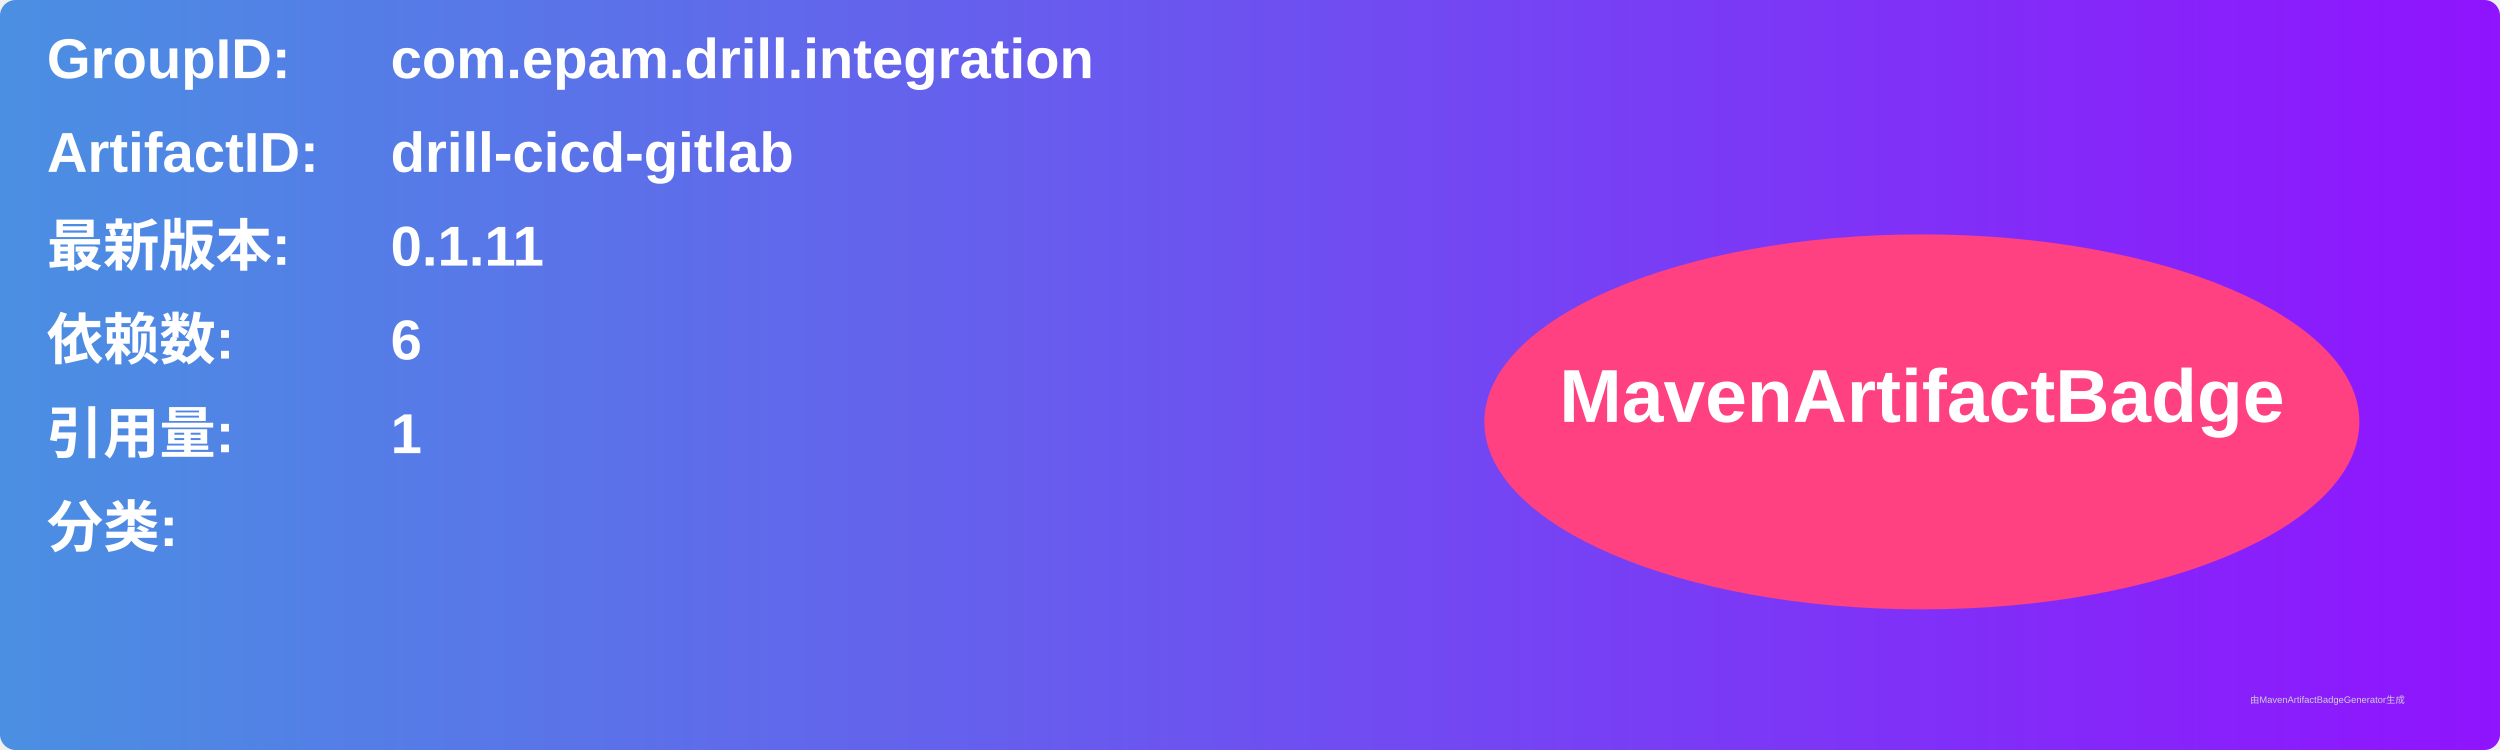
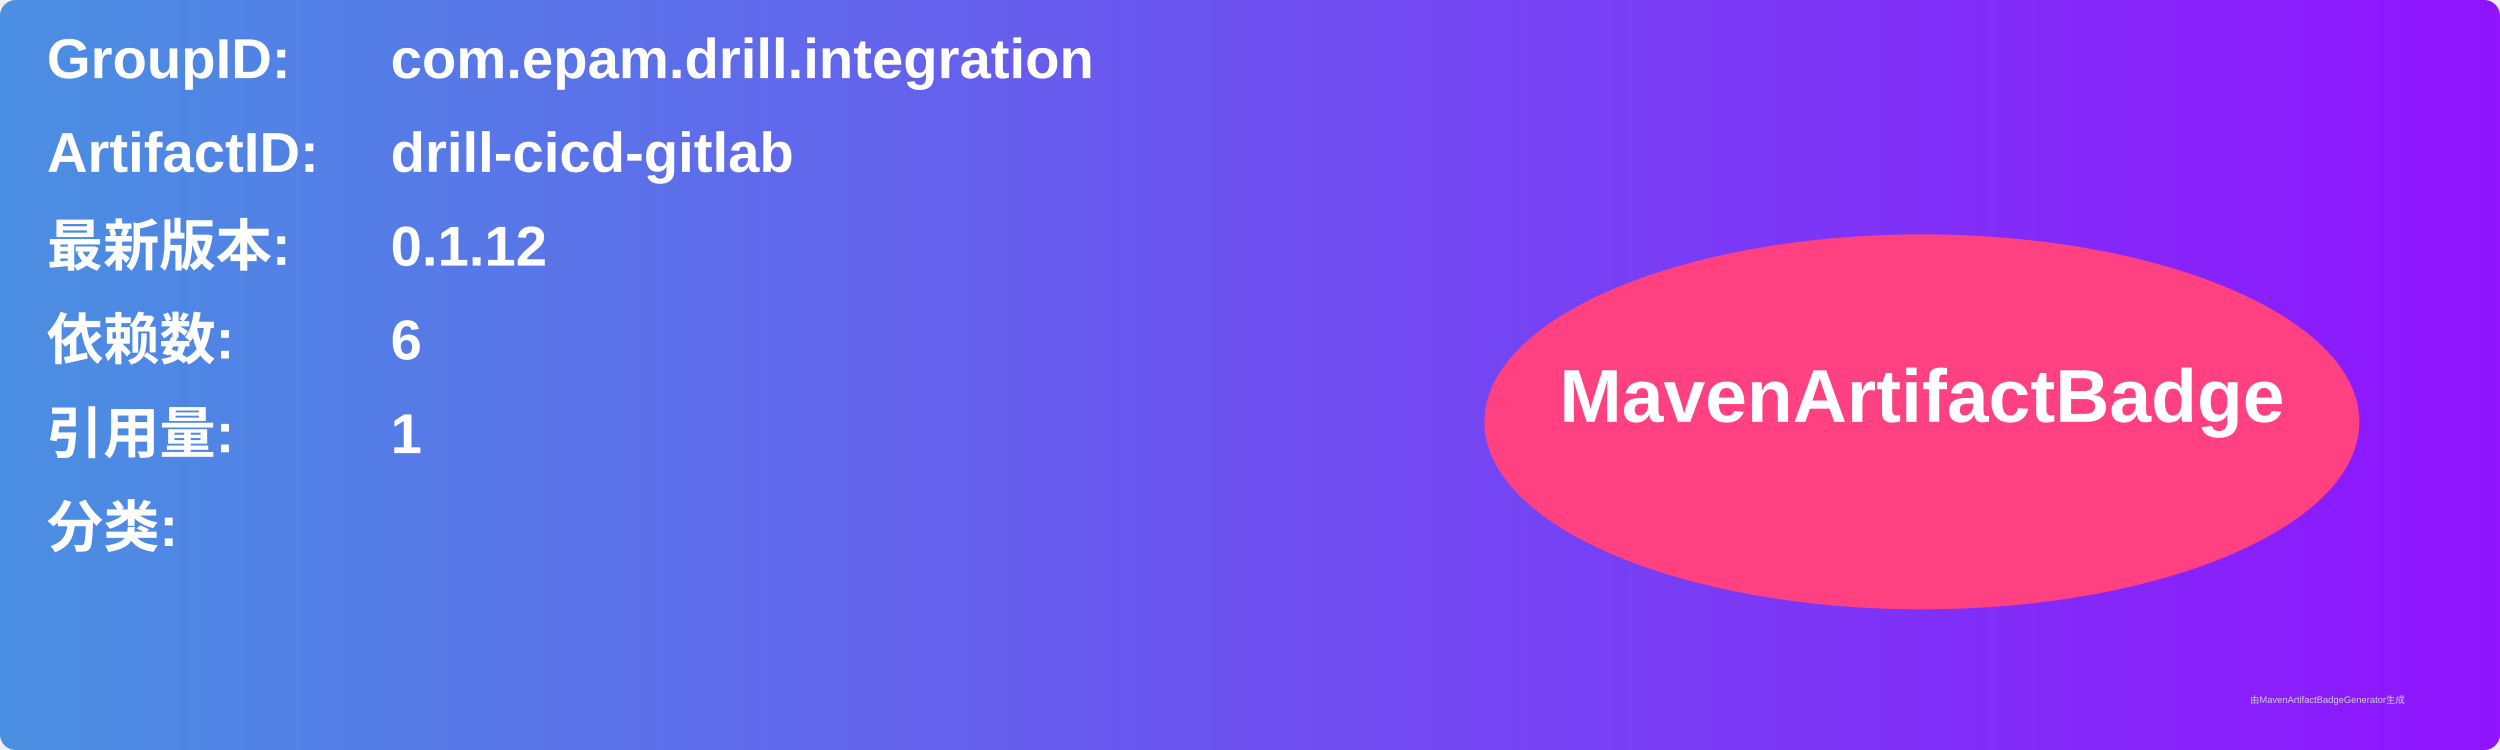
<svg xmlns="http://www.w3.org/2000/svg" width="800" height="240" viewBox="0 0 800 240">
  <linearGradient id="grad" x1="0%" y1="0%" x2="100%" y2="0%">
    <stop offset="0%" stop-color="#4a90e2" />
    <stop offset="100%" stop-color="#9013fe" />
  </linearGradient>
  <rect width="100%" height="100%" rx="5" ry="5" fill="url(#grad)" />
  <g transform="translate(15, 15)">
    <text x="0" y="10" font-family="Arial" font-size="18" fill="white" font-weight="bold" width="260">GroupID:</text>
    <text x="110" y="10" font-family="Arial" font-size="18" fill="white" font-weight="bold" width="460">com.epam.drill.integration</text>
    <text x="0" y="40" font-family="Arial" font-size="18" fill="white" font-weight="bold" width="260">ArtifactID:</text>
    <text x="110" y="40" font-family="Arial" font-size="18" fill="white" font-weight="bold" width="460">drill-cicd-gitlab</text>
    <text x="0" y="70" font-family="Arial" font-size="18" fill="white" font-weight="bold">最新版本:</text>
    <text x="110" y="70" font-family="Arial" font-size="18" fill="white" font-weight="bold">
-       <tspan font-weight="bold">0.1.11</tspan>
+       <tspan font-weight="bold">0.1.12</tspan>
    </text>
    <text x="0" y="100" font-family="Arial" font-size="18" fill="white" font-weight="bold">依赖数: </text>
    <text x="110" y="100" font-family="Arial" font-size="18" fill="white">
      <tspan font-weight="bold">6</tspan>
    </text>
    <text x="0" y="130" font-family="Arial" font-size="18" fill="white" font-weight="bold">引用量: </text>
    <text x="110" y="130" font-family="Arial" font-size="18" fill="white">
      <tspan font-weight="bold">1</tspan>
    </text>
    <text x="0" y="160" font-family="Arial" font-size="18" fill="white" font-weight="bold">分类:</text>
    <text x="10" y="190" font-family="Arial" font-size="10" fill="white">
      <tspan font-weight="bold" />
    </text>
    <ellipse cx="600" cy="120" rx="140" ry="60" fill="#ff4081" />
    <text x="600" y="120" text-anchor="middle" font-family="Arial" font-size="24" fill="white" font-weight="bold">MavenArtifactBadge</text>
  </g>
  <text x="720" y="225" font-family="Arial" font-size="3" fill="#d0d0d0">由MavenArtifactBadgeGenerator生成</text>
</svg>
